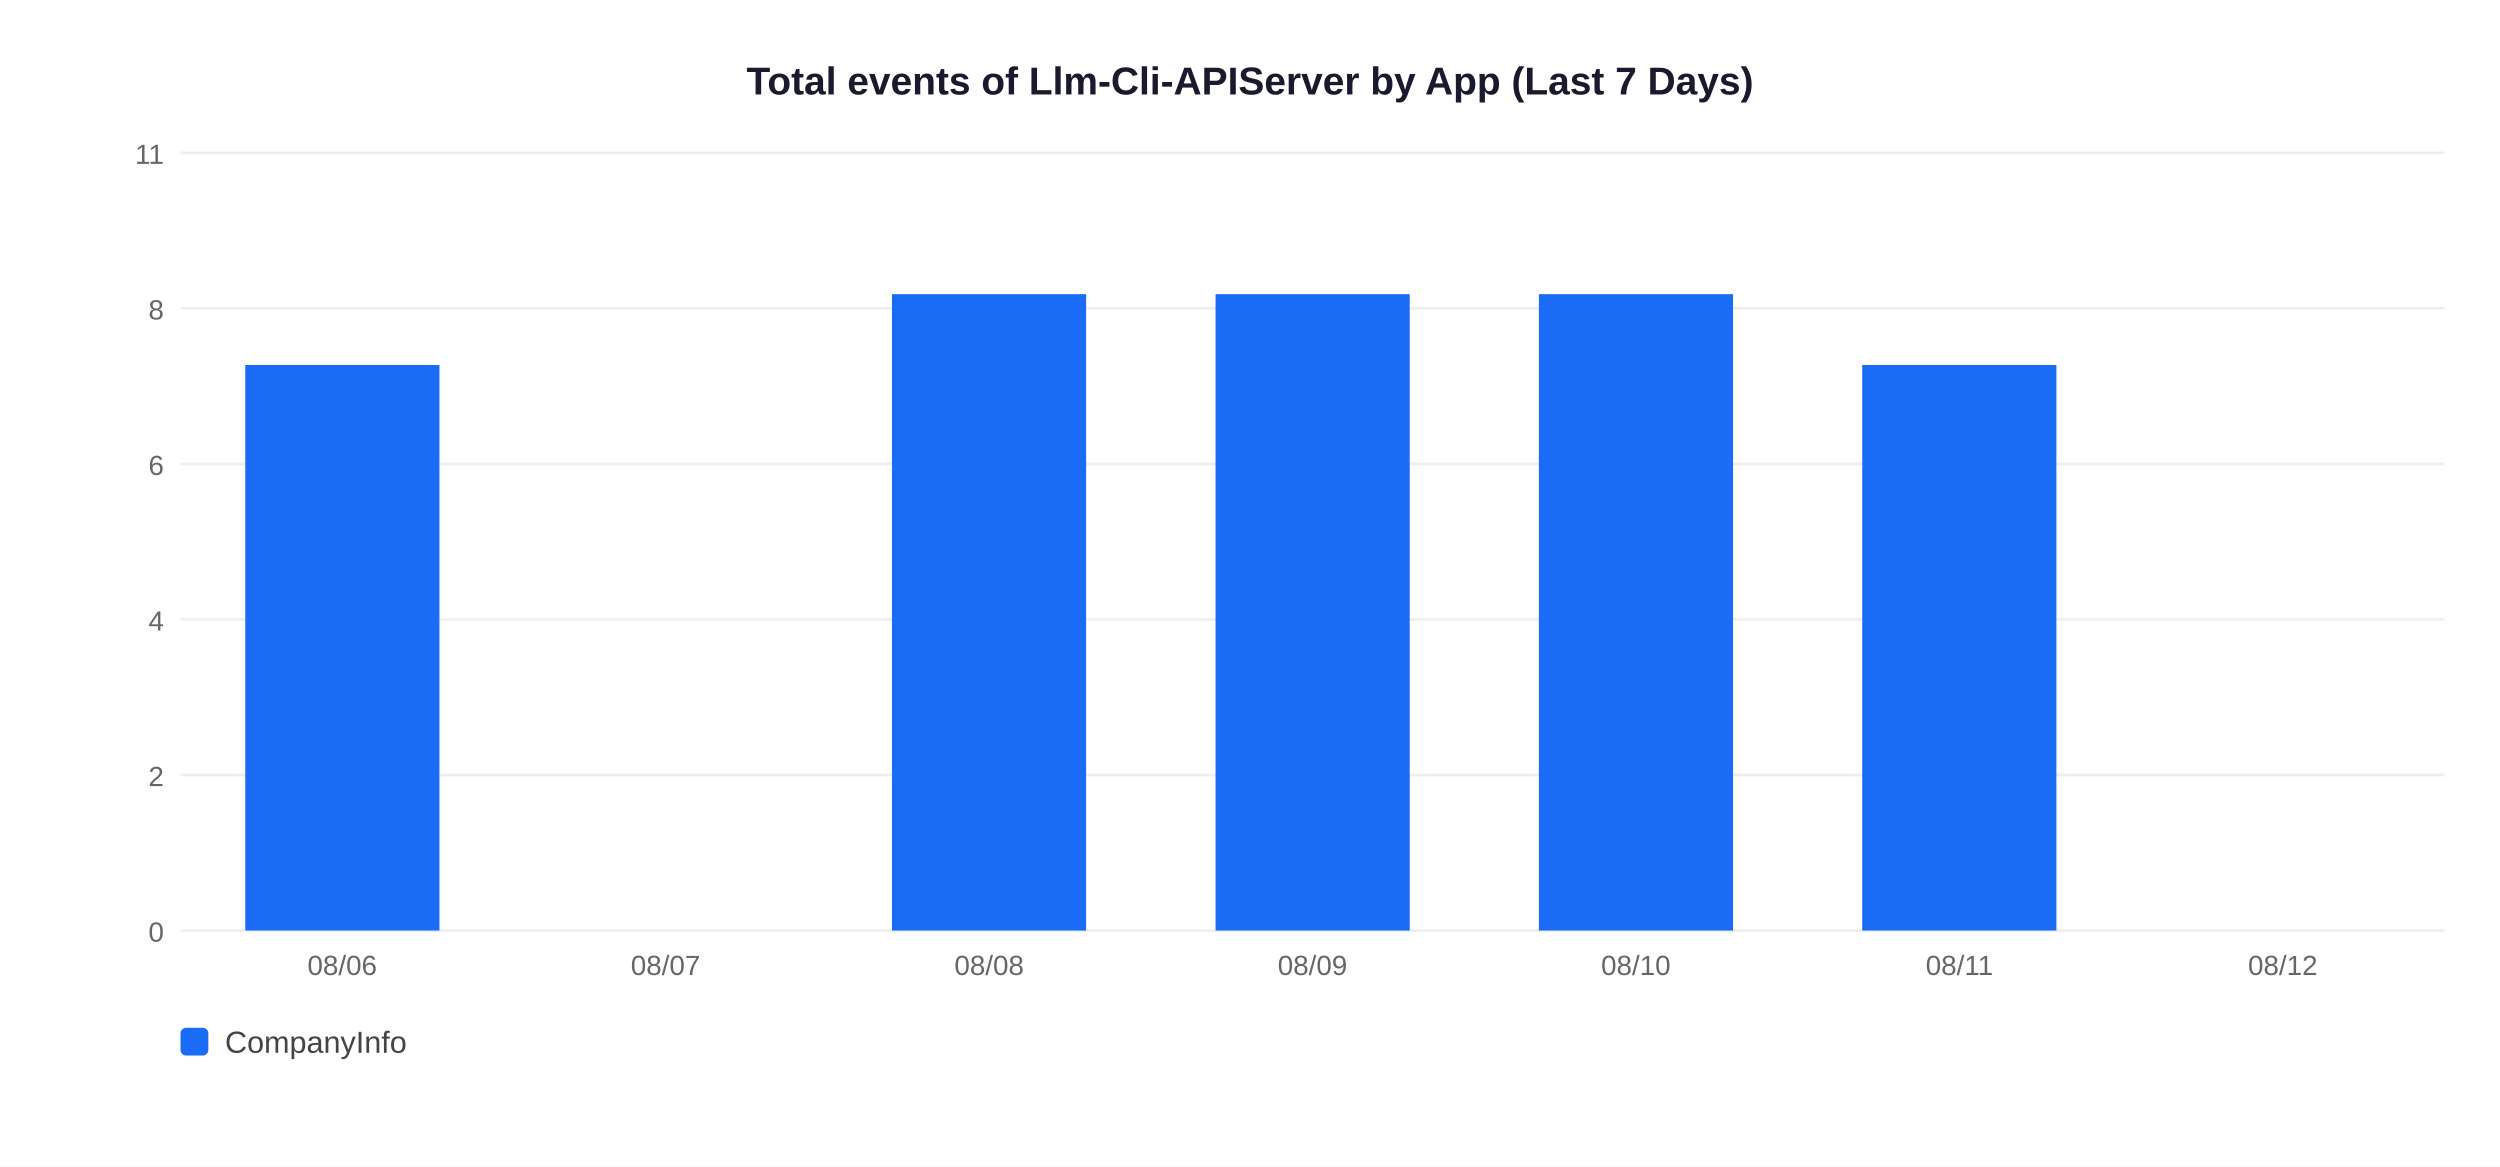
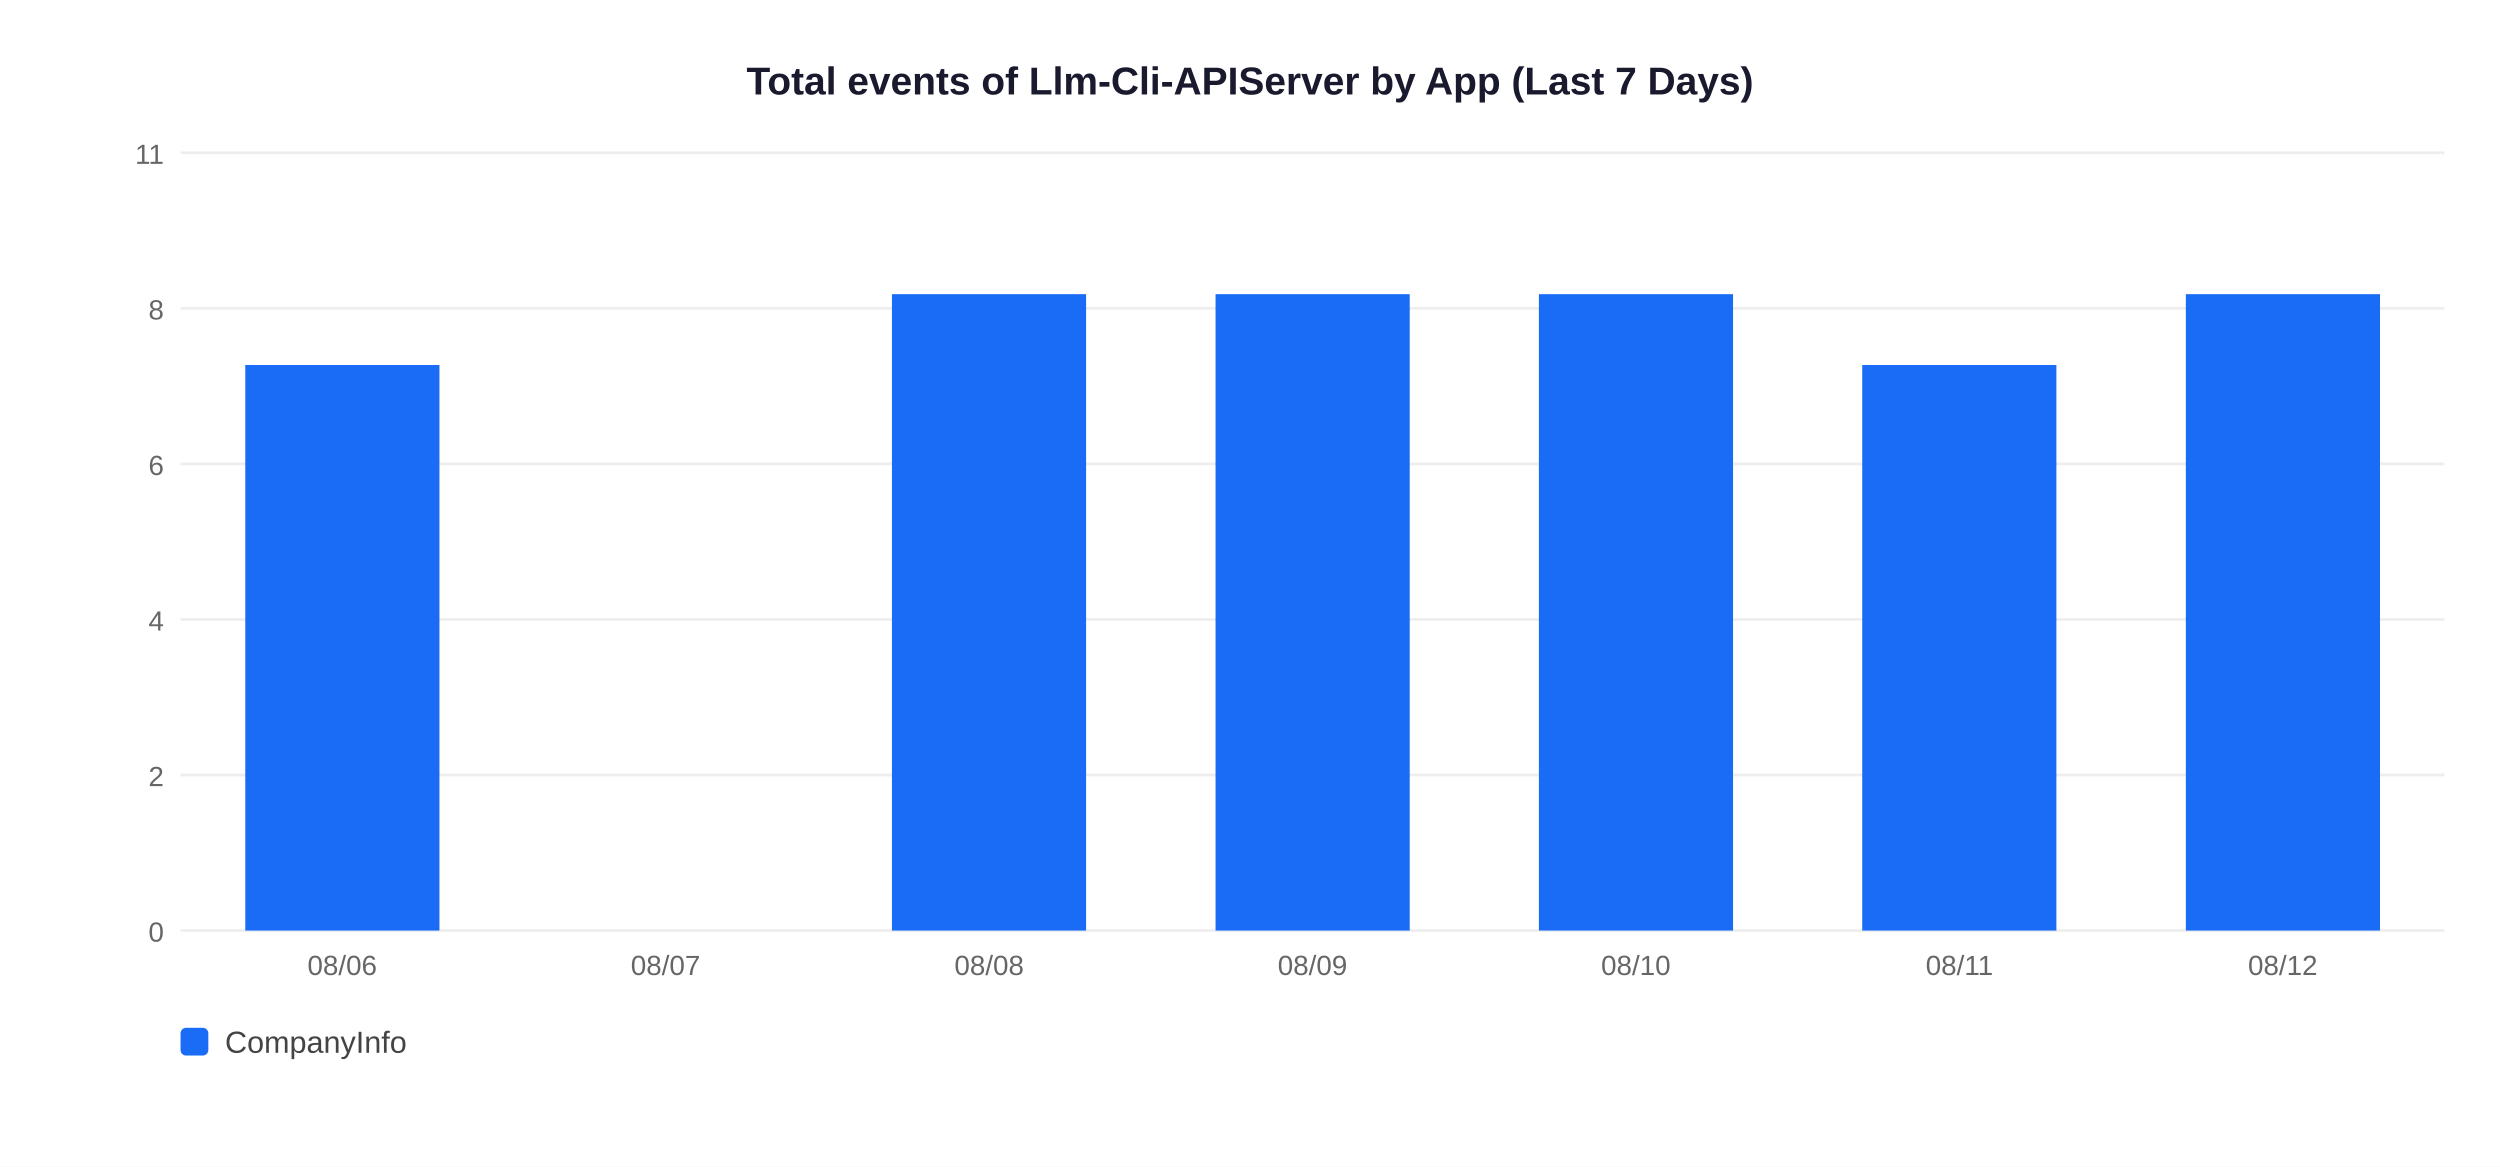
<svg xmlns="http://www.w3.org/2000/svg" width="900" height="420">
  <rect width="900" height="420" fill="white" />
  <text x="450" y="34" text-anchor="middle" font-size="14" font-weight="bold" font-family="Arial,sans-serif" fill="#1a1a2e">Total events of Llm-Cli-APIServer by App (Last 7 Days)</text>
  <line x1="65" y1="335" x2="880" y2="335" stroke="#EEEEEE" stroke-width="1" />
  <text x="59" y="339" text-anchor="end" font-size="10" font-family="Arial,sans-serif" fill="#666">0</text>
  <line x1="65" y1="279" x2="880" y2="279" stroke="#EEEEEE" stroke-width="1" />
  <text x="59" y="283" text-anchor="end" font-size="10" font-family="Arial,sans-serif" fill="#666">2</text>
  <line x1="65" y1="223" x2="880" y2="223" stroke="#EEEEEE" stroke-width="1" />
  <text x="59" y="227" text-anchor="end" font-size="10" font-family="Arial,sans-serif" fill="#666">4</text>
  <line x1="65" y1="167" x2="880" y2="167" stroke="#EEEEEE" stroke-width="1" />
  <text x="59" y="171" text-anchor="end" font-size="10" font-family="Arial,sans-serif" fill="#666">6</text>
  <line x1="65" y1="111" x2="880" y2="111" stroke="#EEEEEE" stroke-width="1" />
  <text x="59" y="115" text-anchor="end" font-size="10" font-family="Arial,sans-serif" fill="#666">8</text>
  <line x1="65" y1="55" x2="880" y2="55" stroke="#EEEEEE" stroke-width="1" />
  <text x="59" y="59" text-anchor="end" font-size="10" font-family="Arial,sans-serif" fill="#666">11</text>
  <rect x="88.3" y="131.4" width="69.9" height="203.6" fill="#1A6CF7" />
  <text x="123.2" y="351" text-anchor="middle" font-size="10" font-family="Arial,sans-serif" fill="#666">08/06</text>
  <text x="239.6" y="351" text-anchor="middle" font-size="10" font-family="Arial,sans-serif" fill="#666">08/07</text>
  <rect x="321.1" y="105.9" width="69.9" height="229.1" fill="#1A6CF7" />
  <text x="356.1" y="351" text-anchor="middle" font-size="10" font-family="Arial,sans-serif" fill="#666">08/08</text>
  <rect x="437.6" y="105.9" width="69.9" height="229.1" fill="#1A6CF7" />
  <text x="472.5" y="351" text-anchor="middle" font-size="10" font-family="Arial,sans-serif" fill="#666">08/09</text>
  <rect x="554.0" y="105.9" width="69.9" height="229.1" fill="#1A6CF7" />
  <text x="588.9" y="351" text-anchor="middle" font-size="10" font-family="Arial,sans-serif" fill="#666">08/10</text>
  <rect x="670.4" y="131.4" width="69.9" height="203.6" fill="#1A6CF7" />
  <text x="705.4" y="351" text-anchor="middle" font-size="10" font-family="Arial,sans-serif" fill="#666">08/11</text>
+   <rect x="786.9" y="105.9" width="69.9" height="229.1" fill="#1A6CF7" />
  <text x="821.8" y="351" text-anchor="middle" font-size="10" font-family="Arial,sans-serif" fill="#666">08/12</text>
  <rect x="65" y="370" width="10" height="10" rx="2" fill="#1A6CF7" />
  <text x="81" y="379" font-size="11" font-family="Arial,sans-serif" fill="#444">CompanyInfo</text>
</svg>
